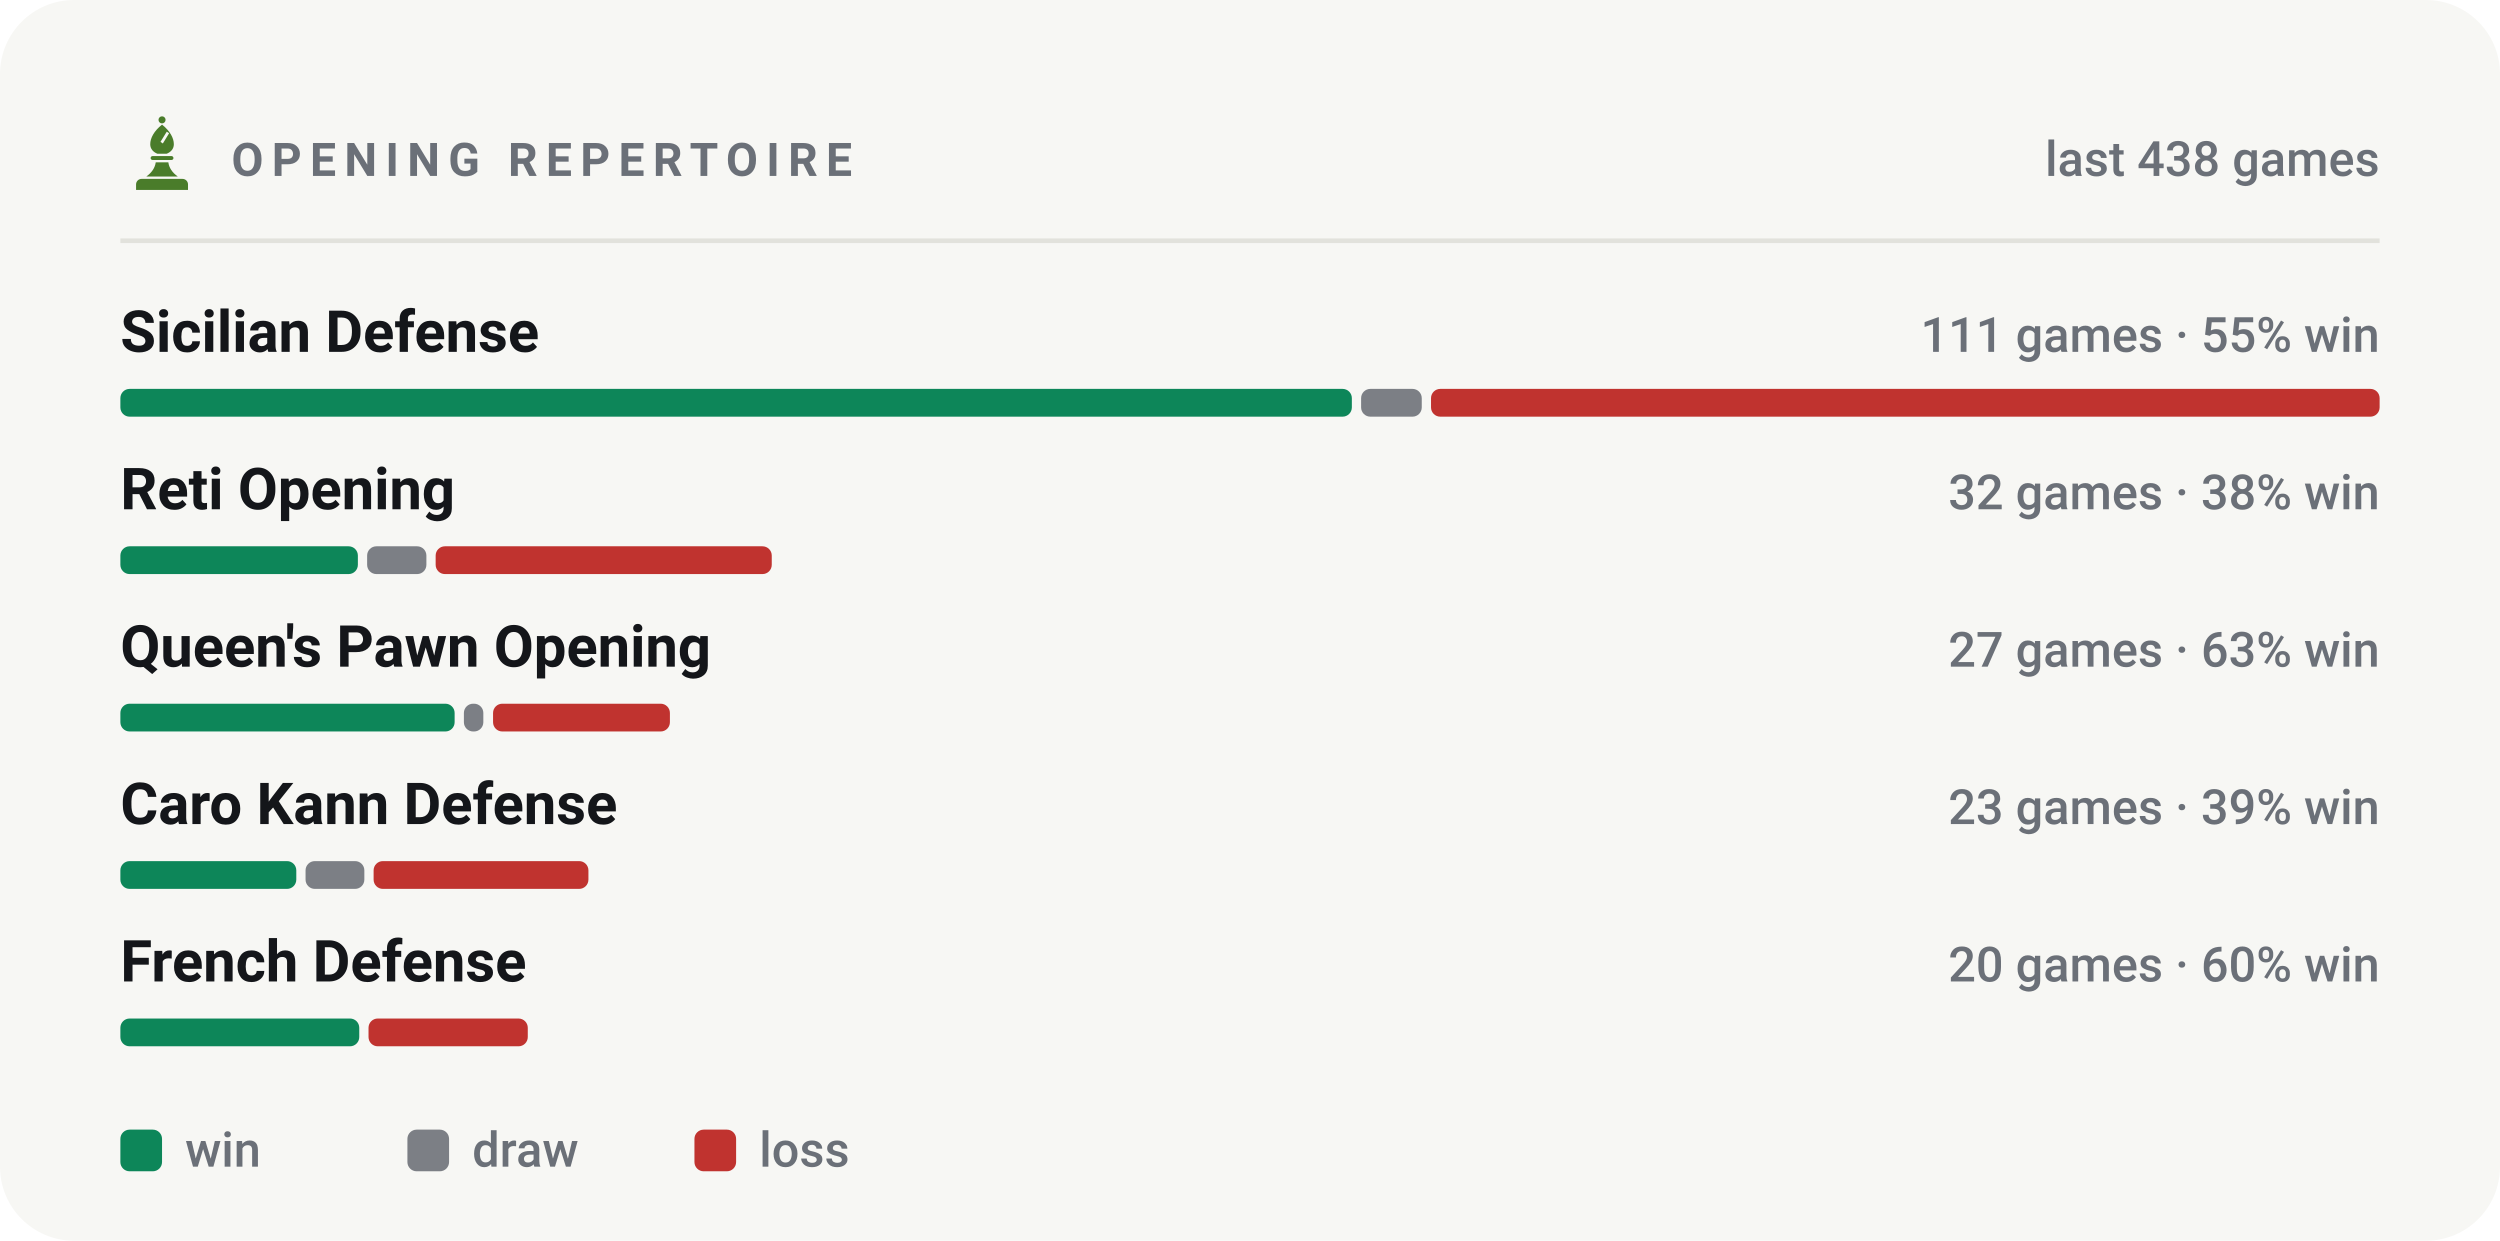
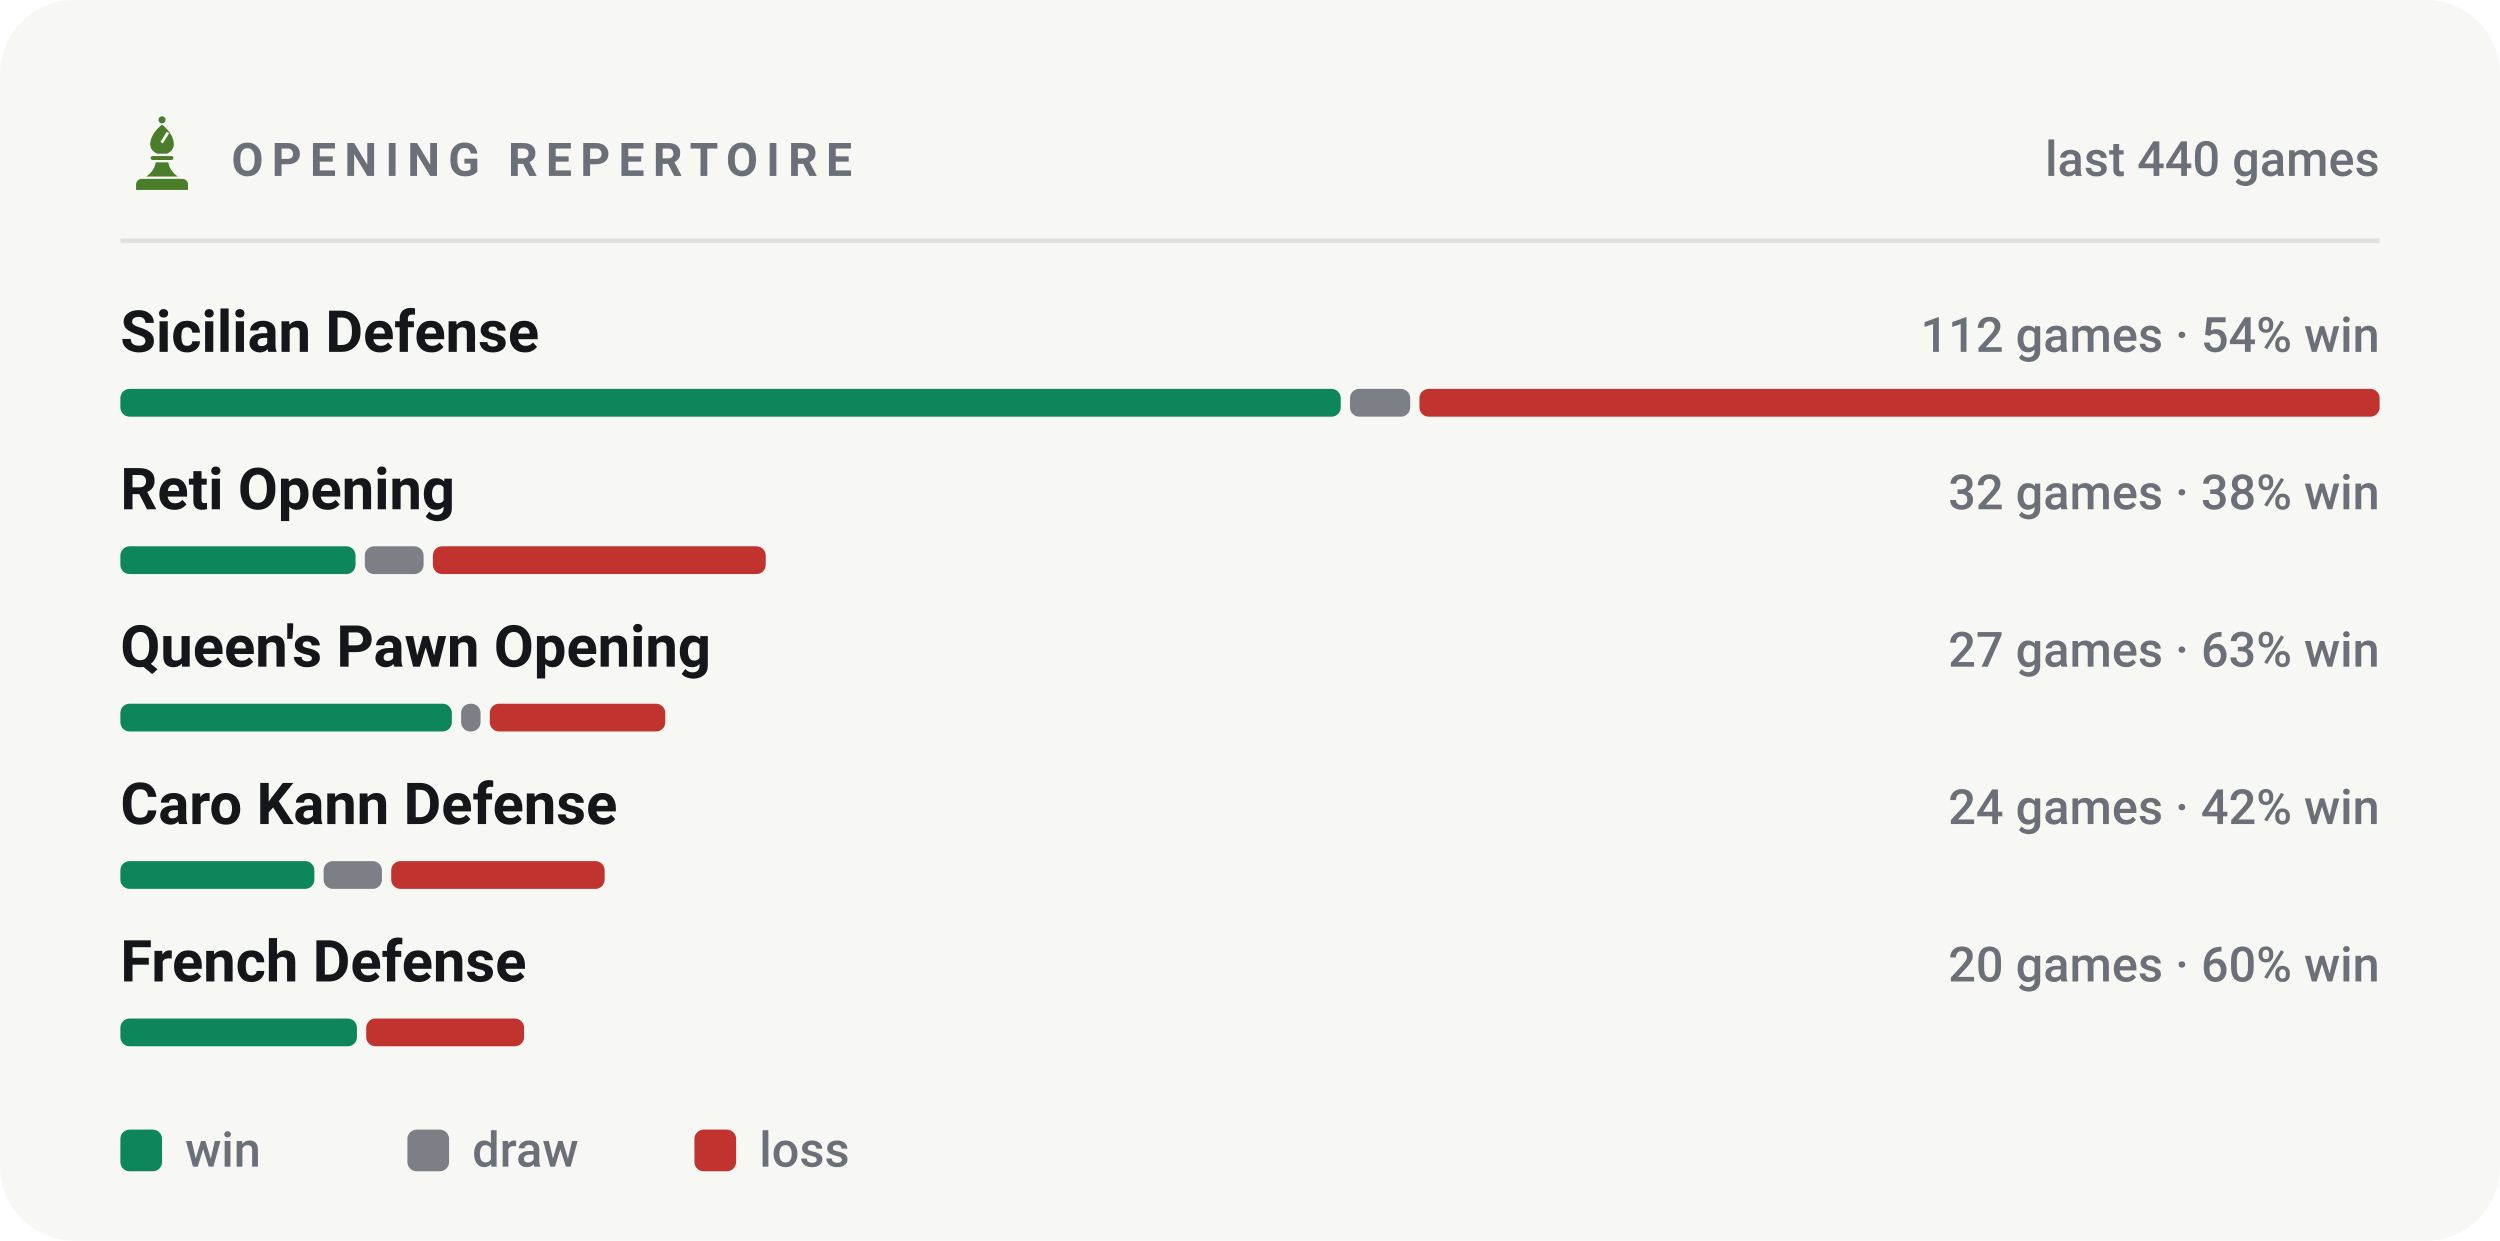
<svg xmlns="http://www.w3.org/2000/svg" viewBox="0 0 540 268" width="540" height="268" role="img" aria-label="Most played openings of bappozl">
  <style>svg{font-family:-apple-system,BlinkMacSystemFont,'Segoe UI',Roboto,'Helvetica Neue',Arial,sans-serif}text{fill:#14161a;white-space:pre}.bg{fill:#f7f7f4}.acc{fill:#4a7c2a}.win{fill:#0d8659}.draw{fill:#7c7f85}.loss{fill:#c0332f}.lbl{font-size:10px;font-weight:600;letter-spacing:.18em;fill:#6b7078}.cap{font-size:10.5px;font-weight:500;fill:#6b7078}.num{font-family:-apple-system,BlinkMacSystemFont,'Segoe UI',Roboto,'Helvetica Neue',Arial,sans-serif;font-weight:700;letter-spacing:-.02em}.tick{font-size:9px;font-weight:500;fill:#6b7078;opacity:.75}.dl{font-size:10px;font-weight:600}.rule{stroke:#e2e2dc;stroke-width:1;fill:none}.grid{stroke:#e2e2dc;stroke-width:1;fill:none;opacity:.7}.ln{fill:none;stroke:#4a7c2a;stroke-width:2;stroke-linecap:round;stroke-linejoin:round}.ring{stroke:#f7f7f4;stroke-width:2}.hollow{fill:none;stroke-width:1.5}.sq{fill:#14161a;opacity:.035}</style>
  <rect class="bg" width="540" height="268" rx="16" />
  <g class="acc" transform="translate(26.5,24.7) scale(0.17)">
    <circle cx="50" cy="7" r="4.5" />
    <path fill-rule="evenodd" d="M50 13C60 21 65 30 65 38c0 6-4 10-9 12H44c-5-2-9-6-9-12 0-8 5-17 15-25zM56 22l3 2-8 13-3-2z" />
    <path d="M38 53h24a2.5 2.5 0 0 1 0 5H38a2.5 2.5 0 0 1 0-5z" />
    <path d="M42 61h16c1 7 5 13 12 18H30c7-5 11-11 12-18z" />
    <path d="M24 82h52a7 7 0 0 1 7 7v7H17v-7a7 7 0 0 1 7-7z" />
  </g>
  <text class="lbl" x="50" y="38">OPENING REPERTOIRE</text>
-   <text class="cap" x="514" y="38" text-anchor="end">last 438 games</text>
+   <text class="cap" x="514" y="38" text-anchor="end">last 440 games</text>
  <line class="rule" x1="26" y1="52" x2="514" y2="52" />
  <text x="26" y="76" style="font-size:12.5px;font-weight:600">Sicilian Defense</text>
-   <text class="cap" x="514" y="76" text-anchor="end">111 games · 55% win</text>
-   <rect x="26.0" y="84" width="266.0" height="6" rx="2" fill="#0d8659" />
-   <rect x="294.0" y="84" width="13.1" height="6" rx="2" fill="#7c7f85" />
-   <rect x="309.1" y="84" width="204.9" height="6" rx="2" fill="#c0332f" />
+   <text class="cap" x="514" y="76" text-anchor="end">112 games · 54% win</text>
+   <rect x="26.0" y="84" width="263.6" height="6" rx="2" fill="#0d8659" />
+   <rect x="291.6" y="84" width="13.0" height="6" rx="2" fill="#7c7f85" />
+   <rect x="306.6" y="84" width="207.4" height="6" rx="2" fill="#c0332f" />
  <text x="26" y="110" style="font-size:12.5px;font-weight:600">Reti Opening</text>
  <text class="cap" x="514" y="110" text-anchor="end">32 games · 38% win</text>
-   <rect x="26.0" y="118" width="51.3" height="6" rx="2" fill="#0d8659" />
-   <rect x="79.3" y="118" width="12.8" height="6" rx="2" fill="#7c7f85" />
-   <rect x="94.1" y="118" width="72.6" height="6" rx="2" fill="#c0332f" />
+   <rect x="26.0" y="118" width="50.8" height="6" rx="2" fill="#0d8659" />
+   <rect x="78.8" y="118" width="12.7" height="6" rx="2" fill="#7c7f85" />
+   <rect x="93.5" y="118" width="71.9" height="6" rx="2" fill="#c0332f" />
  <text x="26" y="144" style="font-size:12.5px;font-weight:600">Queen's Pawn Opening</text>
  <text class="cap" x="514" y="144" text-anchor="end">27 games · 63% win</text>
-   <rect x="26.0" y="152" width="72.2" height="6" rx="2" fill="#0d8659" />
-   <rect x="100.2" y="152" width="4.2" height="6" rx="2" fill="#7c7f85" />
-   <rect x="106.5" y="152" width="38.2" height="6" rx="2" fill="#c0332f" />
+   <rect x="26.0" y="152" width="71.6" height="6" rx="2" fill="#0d8659" />
+   <rect x="99.6" y="152" width="4.2" height="6" rx="2" fill="#7c7f85" />
+   <rect x="105.8" y="152" width="37.9" height="6" rx="2" fill="#c0332f" />
  <text x="26" y="178" style="font-size:12.5px;font-weight:600">Caro Kann Defense</text>
-   <text class="cap" x="514" y="178" text-anchor="end">23 games · 39% win</text>
-   <rect x="26.0" y="186" width="38.0" height="6" rx="2" fill="#0d8659" />
-   <rect x="66.0" y="186" width="12.7" height="6" rx="2" fill="#7c7f85" />
-   <rect x="80.7" y="186" width="46.4" height="6" rx="2" fill="#c0332f" />
+   <text class="cap" x="514" y="178" text-anchor="end">24 games · 42% win</text>
+   <rect x="26.0" y="186" width="41.9" height="6" rx="2" fill="#0d8659" />
+   <rect x="69.9" y="186" width="12.6" height="6" rx="2" fill="#7c7f85" />
+   <rect x="84.5" y="186" width="46.1" height="6" rx="2" fill="#c0332f" />
  <text x="26" y="212" style="font-size:12.5px;font-weight:600">French Defense</text>
  <text class="cap" x="514" y="212" text-anchor="end">20 games · 60% win</text>
-   <rect x="26.0" y="220" width="51.6" height="6" rx="2" fill="#0d8659" />
-   <rect x="79.6" y="220" width="34.4" height="6" rx="2" fill="#c0332f" />
+   <rect x="26.0" y="220" width="51.1" height="6" rx="2" fill="#0d8659" />
+   <rect x="79.1" y="220" width="34.1" height="6" rx="2" fill="#c0332f" />
  <rect x="26" y="244" width="9" height="9" rx="2" fill="#0d8659" />
  <text class="cap" x="40" y="252">win</text>
  <rect x="88" y="244" width="9" height="9" rx="2" fill="#7c7f85" />
  <text class="cap" x="102" y="252">draw</text>
  <rect x="150" y="244" width="9" height="9" rx="2" fill="#c0332f" />
  <text class="cap" x="164" y="252">loss</text>
</svg>
